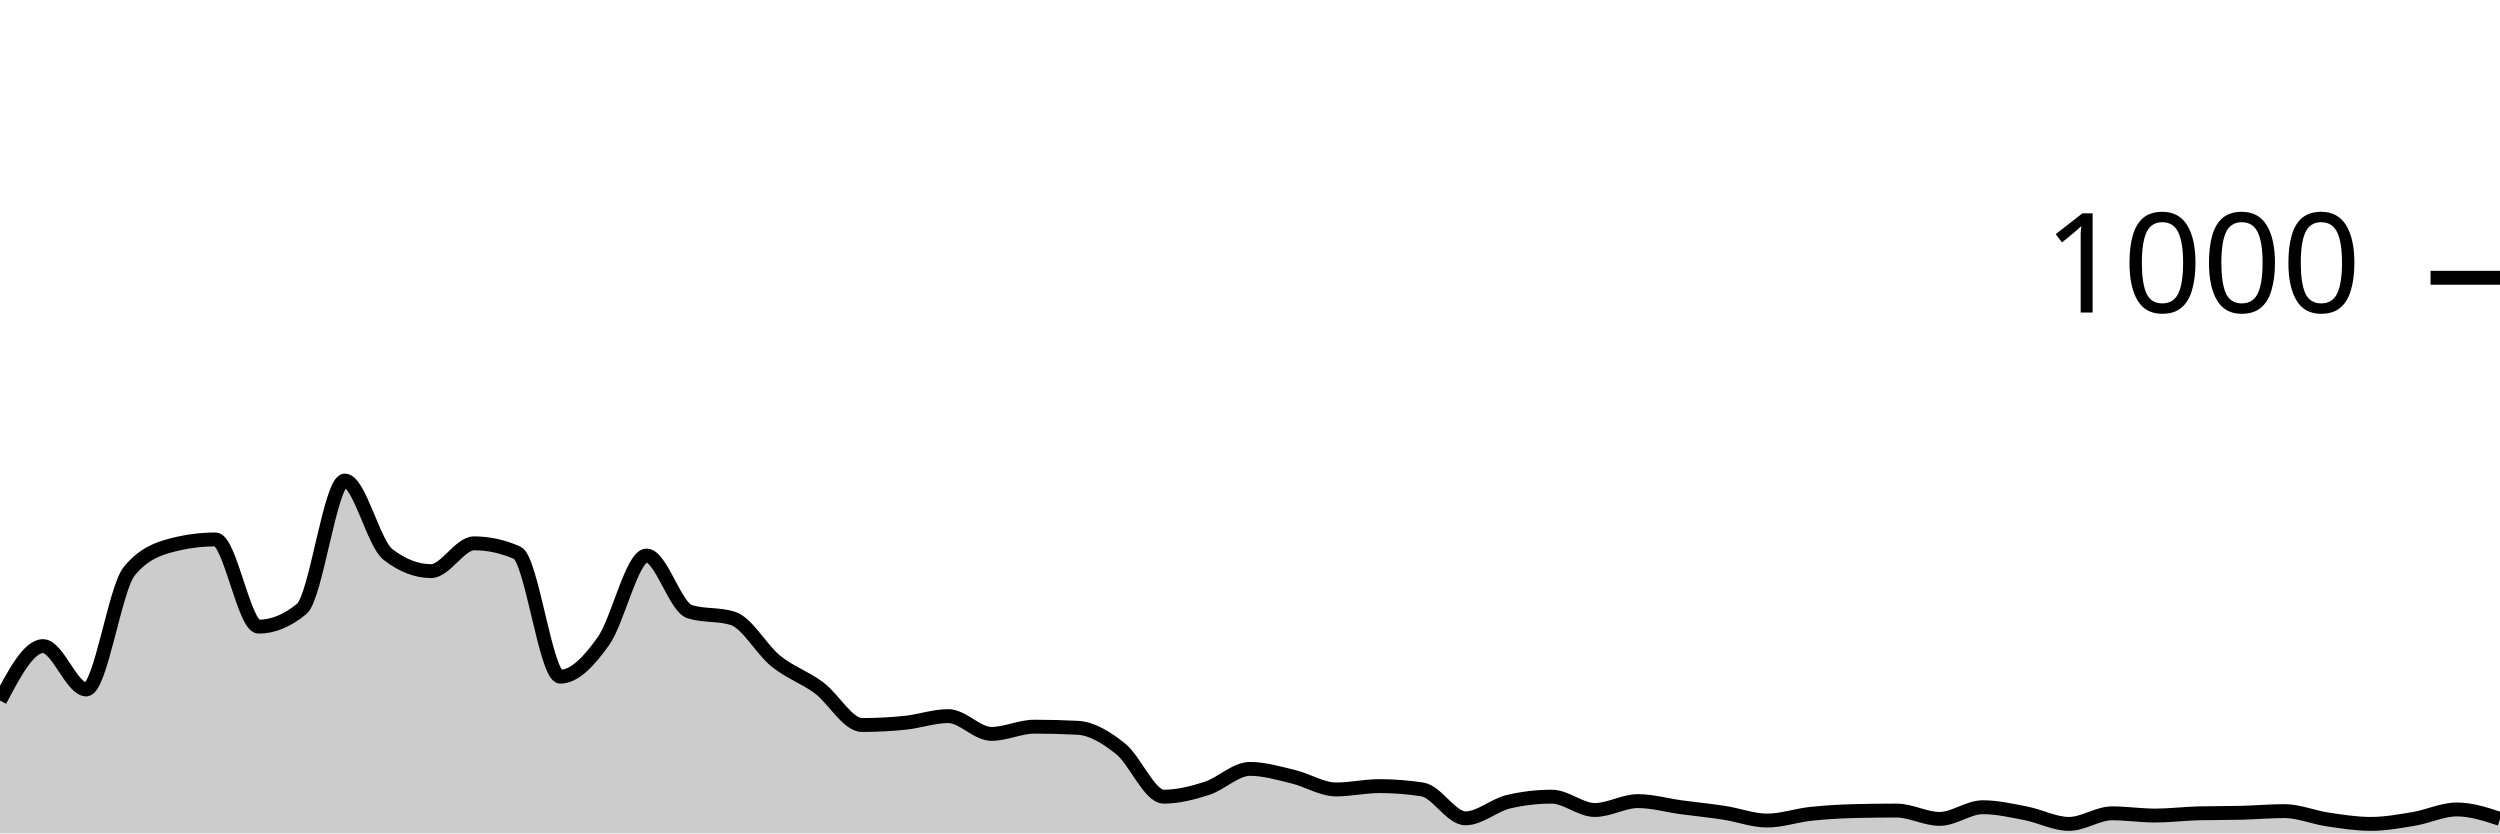
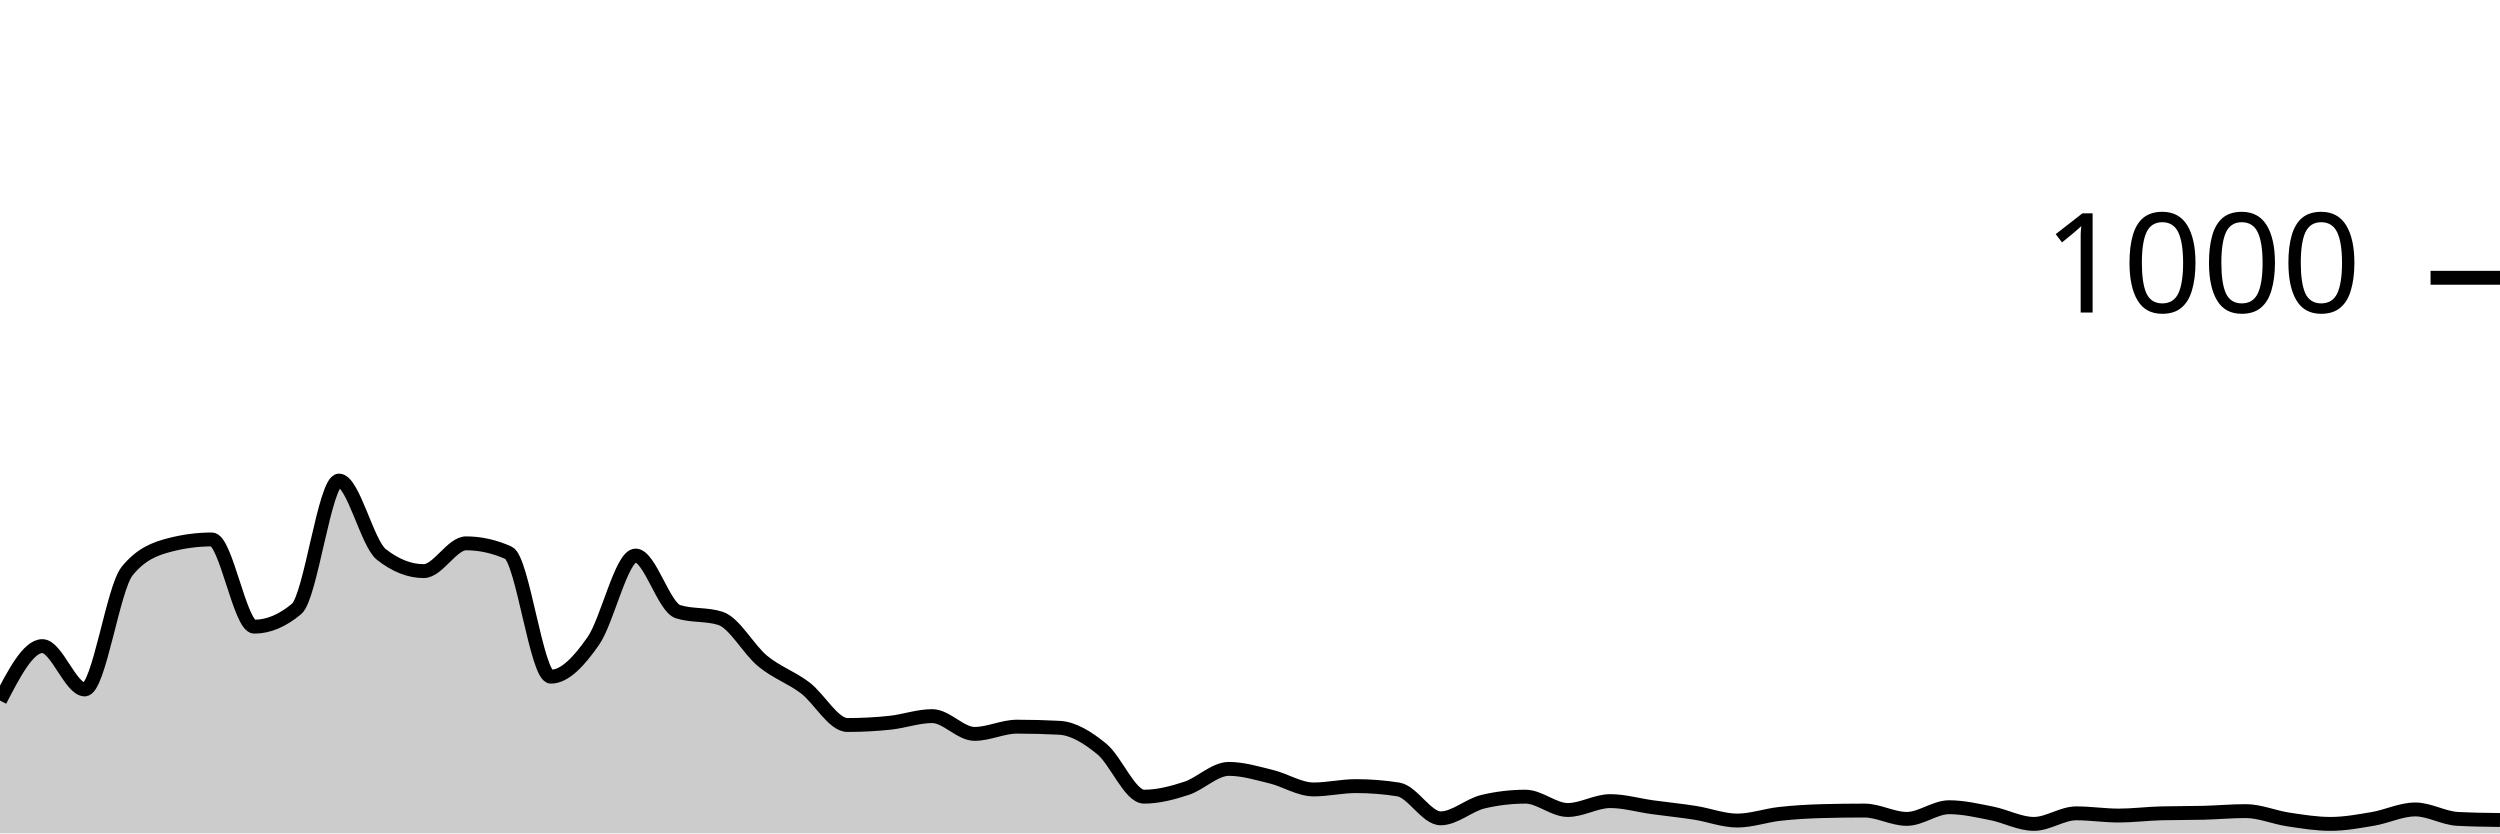
<svg xmlns="http://www.w3.org/2000/svg" viewBox="0 0 180 60">
  <g transform="translate(0,20)">
-     <path class="area" fill="rgba(0, 0, 0, 0.2)" d="M0,30.44C1.034,28.48,2.069,26.52,3.103,26.52C4.138,26.52,5.172,29.64,6.207,29.64C7.241,29.64,8.276,22.373,9.31,21.12C10.345,19.867,11.379,19.507,12.414,19.24C13.448,18.973,14.483,18.84,15.517,18.84C16.552,18.84,17.586,25.12,18.621,25.12C19.655,25.12,20.69,24.693,21.724,23.84C22.759,22.987,23.793,14.6,24.828,14.6C25.862,14.6,26.897,19.12,27.931,19.92C28.966,20.72,30,21.12,31.034,21.12C32.069,21.12,33.103,19.12,34.138,19.12C35.172,19.12,36.207,19.347,37.241,19.8C38.276,20.253,39.31,28.72,40.345,28.72C41.379,28.72,42.414,27.613,43.448,26.16C44.483,24.707,45.517,20,46.552,20C47.586,20,48.621,23.72,49.655,24.04C50.69,24.36,51.724,24.2,52.759,24.52C53.793,24.84,54.828,26.767,55.862,27.6C56.897,28.433,57.931,28.753,58.966,29.52C60,30.287,61.034,32.2,62.069,32.2C63.103,32.2,64.138,32.147,65.172,32.04C66.207,31.933,67.241,31.56,68.276,31.56C69.31,31.56,70.345,32.84,71.379,32.84C72.414,32.84,73.448,32.32,74.483,32.32C75.517,32.32,76.552,32.347,77.586,32.4C78.621,32.453,79.655,33.093,80.69,33.92C81.724,34.747,82.759,37.36,83.793,37.36C84.828,37.36,85.862,37.093,86.897,36.76C87.931,36.427,88.966,35.36,90,35.36C91.034,35.36,92.069,35.673,93.103,35.92C94.138,36.167,95.172,36.84,96.207,36.84C97.241,36.84,98.276,36.6,99.31,36.6C100.345,36.6,101.379,36.68,102.414,36.84C103.448,37,104.483,38.92,105.517,38.92C106.552,38.92,107.586,37.96,108.621,37.72C109.655,37.48,110.69,37.36,111.724,37.36C112.759,37.36,113.793,38.32,114.828,38.32C115.862,38.32,116.897,37.68,117.931,37.68C118.966,37.68,120,37.98,121.034,38.12C122.069,38.26,123.103,38.36,124.138,38.52C125.172,38.68,126.207,39.08,127.241,39.08C128.276,39.08,129.31,38.713,130.345,38.6C131.379,38.487,132.414,38.427,133.448,38.4C134.483,38.373,135.517,38.36,136.552,38.36C137.586,38.36,138.621,38.96,139.655,38.96C140.69,38.96,141.724,38.12,142.759,38.12C143.793,38.12,144.828,38.36,145.862,38.56C146.897,38.76,147.931,39.32,148.966,39.32C150,39.32,151.034,38.56,152.069,38.56C153.103,38.56,154.138,38.72,155.172,38.72C156.207,38.72,157.241,38.587,158.276,38.56C159.31,38.533,160.345,38.547,161.379,38.52C162.414,38.493,163.448,38.4,164.483,38.4C165.517,38.4,166.552,38.847,167.586,39C168.621,39.153,169.655,39.32,170.69,39.32C171.724,39.32,172.759,39.133,173.793,38.96C174.828,38.787,175.862,38.28,176.897,38.28C177.931,38.28,178.966,38.62,180,38.96L180,40C178.966,40,177.931,40,176.897,40C175.862,40,174.828,40,173.793,40C172.759,40,171.724,40,170.69,40C169.655,40,168.621,40,167.586,40C166.552,40,165.517,40,164.483,40C163.448,40,162.414,40,161.379,40C160.345,40,159.31,40,158.276,40C157.241,40,156.207,40,155.172,40C154.138,40,153.103,40,152.069,40C151.034,40,150,40,148.966,40C147.931,40,146.897,40,145.862,40C144.828,40,143.793,40,142.759,40C141.724,40,140.69,40,139.655,40C138.621,40,137.586,40,136.552,40C135.517,40,134.483,40,133.448,40C132.414,40,131.379,40,130.345,40C129.31,40,128.276,40,127.241,40C126.207,40,125.172,40,124.138,40C123.103,40,122.069,40,121.034,40C120,40,118.966,40,117.931,40C116.897,40,115.862,40,114.828,40C113.793,40,112.759,40,111.724,40C110.69,40,109.655,40,108.621,40C107.586,40,106.552,40,105.517,40C104.483,40,103.448,40,102.414,40C101.379,40,100.345,40,99.31,40C98.276,40,97.241,40,96.207,40C95.172,40,94.138,40,93.103,40C92.069,40,91.034,40,90,40C88.966,40,87.931,40,86.897,40C85.862,40,84.828,40,83.793,40C82.759,40,81.724,40,80.69,40C79.655,40,78.621,40,77.586,40C76.552,40,75.517,40,74.483,40C73.448,40,72.414,40,71.379,40C70.345,40,69.31,40,68.276,40C67.241,40,66.207,40,65.172,40C64.138,40,63.103,40,62.069,40C61.034,40,60,40,58.966,40C57.931,40,56.897,40,55.862,40C54.828,40,53.793,40,52.759,40C51.724,40,50.69,40,49.655,40C48.621,40,47.586,40,46.552,40C45.517,40,44.483,40,43.448,40C42.414,40,41.379,40,40.345,40C39.31,40,38.276,40,37.241,40C36.207,40,35.172,40,34.138,40C33.103,40,32.069,40,31.034,40C30,40,28.966,40,27.931,40C26.897,40,25.862,40,24.828,40C23.793,40,22.759,40,21.724,40C20.69,40,19.655,40,18.621,40C17.586,40,16.552,40,15.517,40C14.483,40,13.448,40,12.414,40C11.379,40,10.345,40,9.31,40C8.276,40,7.241,40,6.207,40C5.172,40,4.138,40,3.103,40C2.069,40,1.034,40,0,40Z" />
-     <path class="line" stroke="black" fill="none" d="M0,30.44C1.034,28.48,2.069,26.52,3.103,26.52C4.138,26.52,5.172,29.64,6.207,29.64C7.241,29.64,8.276,22.373,9.31,21.12C10.345,19.867,11.379,19.507,12.414,19.24C13.448,18.973,14.483,18.84,15.517,18.84C16.552,18.84,17.586,25.12,18.621,25.12C19.655,25.12,20.69,24.693,21.724,23.84C22.759,22.987,23.793,14.6,24.828,14.6C25.862,14.6,26.897,19.12,27.931,19.92C28.966,20.72,30,21.12,31.034,21.12C32.069,21.12,33.103,19.12,34.138,19.12C35.172,19.12,36.207,19.347,37.241,19.8C38.276,20.253,39.31,28.72,40.345,28.72C41.379,28.72,42.414,27.613,43.448,26.16C44.483,24.707,45.517,20,46.552,20C47.586,20,48.621,23.72,49.655,24.04C50.69,24.36,51.724,24.2,52.759,24.52C53.793,24.84,54.828,26.767,55.862,27.6C56.897,28.433,57.931,28.753,58.966,29.52C60,30.287,61.034,32.2,62.069,32.2C63.103,32.2,64.138,32.147,65.172,32.04C66.207,31.933,67.241,31.56,68.276,31.56C69.31,31.56,70.345,32.84,71.379,32.84C72.414,32.84,73.448,32.32,74.483,32.32C75.517,32.32,76.552,32.347,77.586,32.4C78.621,32.453,79.655,33.093,80.69,33.92C81.724,34.747,82.759,37.36,83.793,37.36C84.828,37.36,85.862,37.093,86.897,36.76C87.931,36.427,88.966,35.36,90,35.36C91.034,35.36,92.069,35.673,93.103,35.92C94.138,36.167,95.172,36.84,96.207,36.84C97.241,36.84,98.276,36.6,99.31,36.6C100.345,36.6,101.379,36.68,102.414,36.84C103.448,37,104.483,38.92,105.517,38.92C106.552,38.92,107.586,37.96,108.621,37.72C109.655,37.48,110.69,37.36,111.724,37.36C112.759,37.36,113.793,38.32,114.828,38.32C115.862,38.32,116.897,37.68,117.931,37.68C118.966,37.68,120,37.98,121.034,38.12C122.069,38.26,123.103,38.36,124.138,38.52C125.172,38.68,126.207,39.08,127.241,39.08C128.276,39.08,129.31,38.713,130.345,38.6C131.379,38.487,132.414,38.427,133.448,38.4C134.483,38.373,135.517,38.36,136.552,38.36C137.586,38.36,138.621,38.96,139.655,38.96C140.69,38.96,141.724,38.12,142.759,38.12C143.793,38.12,144.828,38.36,145.862,38.56C146.897,38.76,147.931,39.32,148.966,39.32C150,39.32,151.034,38.56,152.069,38.56C153.103,38.56,154.138,38.72,155.172,38.72C156.207,38.72,157.241,38.587,158.276,38.56C159.31,38.533,160.345,38.547,161.379,38.52C162.414,38.493,163.448,38.4,164.483,38.4C165.517,38.4,166.552,38.847,167.586,39C168.621,39.153,169.655,39.32,170.69,39.32C171.724,39.32,172.759,39.133,173.793,38.96C174.828,38.787,175.862,38.28,176.897,38.28C177.931,38.28,178.966,38.62,180,38.96" />
+     <path class="area" fill="rgba(0, 0, 0, 0.2)" d="M0,30.44C1.017,28.48,2.034,26.52,3.051,26.52C4.068,26.52,5.085,29.64,6.102,29.64C7.119,29.64,8.136,22.373,9.153,21.12C10.169,19.867,11.186,19.507,12.203,19.24C13.22,18.973,14.237,18.84,15.254,18.84C16.271,18.84,17.288,25.12,18.305,25.12C19.322,25.12,20.339,24.693,21.356,23.84C22.373,22.987,23.39,14.6,24.407,14.6C25.424,14.6,26.441,19.12,27.458,19.92C28.475,20.72,29.492,21.12,30.508,21.12C31.525,21.12,32.542,19.12,33.559,19.12C34.576,19.12,35.593,19.347,36.61,19.8C37.627,20.253,38.644,28.72,39.661,28.72C40.678,28.72,41.695,27.613,42.712,26.16C43.729,24.707,44.746,20,45.763,20C46.78,20,47.797,23.72,48.814,24.04C49.831,24.36,50.847,24.2,51.864,24.52C52.881,24.84,53.898,26.767,54.915,27.6C55.932,28.433,56.949,28.753,57.966,29.52C58.983,30.287,60,32.2,61.017,32.2C62.034,32.2,63.051,32.147,64.068,32.04C65.085,31.933,66.102,31.56,67.119,31.56C68.136,31.56,69.153,32.84,70.169,32.84C71.186,32.84,72.203,32.32,73.22,32.32C74.237,32.32,75.254,32.347,76.271,32.4C77.288,32.453,78.305,33.093,79.322,33.92C80.339,34.747,81.356,37.36,82.373,37.36C83.39,37.36,84.407,37.093,85.424,36.76C86.441,36.427,87.458,35.36,88.475,35.36C89.492,35.36,90.508,35.673,91.525,35.92C92.542,36.167,93.559,36.84,94.576,36.84C95.593,36.84,96.61,36.6,97.627,36.6C98.644,36.6,99.661,36.68,100.678,36.84C101.695,37,102.712,38.92,103.729,38.92C104.746,38.92,105.763,37.96,106.78,37.72C107.797,37.48,108.814,37.36,109.831,37.36C110.847,37.36,111.864,38.32,112.881,38.32C113.898,38.32,114.915,37.68,115.932,37.68C116.949,37.68,117.966,37.98,118.983,38.12C120,38.26,121.017,38.36,122.034,38.52C123.051,38.68,124.068,39.08,125.085,39.08C126.102,39.08,127.119,38.713,128.136,38.6C129.153,38.487,130.169,38.427,131.186,38.4C132.203,38.373,133.22,38.36,134.237,38.36C135.254,38.36,136.271,38.96,137.288,38.96C138.305,38.96,139.322,38.12,140.339,38.12C141.356,38.12,142.373,38.36,143.39,38.56C144.407,38.76,145.424,39.32,146.441,39.32C147.458,39.32,148.475,38.56,149.492,38.56C150.508,38.56,151.525,38.72,152.542,38.72C153.559,38.72,154.576,38.587,155.593,38.56C156.61,38.533,157.627,38.547,158.644,38.52C159.661,38.493,160.678,38.4,161.695,38.4C162.712,38.4,163.729,38.847,164.746,39C165.763,39.153,166.78,39.32,167.797,39.32C168.814,39.32,169.831,39.133,170.847,38.96C171.864,38.787,172.881,38.28,173.898,38.28C174.915,38.28,175.932,38.907,176.949,38.96C177.966,39.013,178.983,39.027,180,39.04L180,40C178.983,40,177.966,40,176.949,40C175.932,40,174.915,40,173.898,40C172.881,40,171.864,40,170.847,40C169.831,40,168.814,40,167.797,40C166.78,40,165.763,40,164.746,40C163.729,40,162.712,40,161.695,40C160.678,40,159.661,40,158.644,40C157.627,40,156.61,40,155.593,40C154.576,40,153.559,40,152.542,40C151.525,40,150.508,40,149.492,40C148.475,40,147.458,40,146.441,40C145.424,40,144.407,40,143.39,40C142.373,40,141.356,40,140.339,40C139.322,40,138.305,40,137.288,40C136.271,40,135.254,40,134.237,40C133.22,40,132.203,40,131.186,40C130.169,40,129.153,40,128.136,40C127.119,40,126.102,40,125.085,40C124.068,40,123.051,40,122.034,40C121.017,40,120,40,118.983,40C117.966,40,116.949,40,115.932,40C114.915,40,113.898,40,112.881,40C111.864,40,110.847,40,109.831,40C108.814,40,107.797,40,106.78,40C105.763,40,104.746,40,103.729,40C102.712,40,101.695,40,100.678,40C99.661,40,98.644,40,97.627,40C96.61,40,95.593,40,94.576,40C93.559,40,92.542,40,91.525,40C90.508,40,89.492,40,88.475,40C87.458,40,86.441,40,85.424,40C84.407,40,83.39,40,82.373,40C81.356,40,80.339,40,79.322,40C78.305,40,77.288,40,76.271,40C75.254,40,74.237,40,73.22,40C72.203,40,71.186,40,70.169,40C69.153,40,68.136,40,67.119,40C66.102,40,65.085,40,64.068,40C63.051,40,62.034,40,61.017,40C60,40,58.983,40,57.966,40C56.949,40,55.932,40,54.915,40C53.898,40,52.881,40,51.864,40C50.847,40,49.831,40,48.814,40C47.797,40,46.78,40,45.763,40C44.746,40,43.729,40,42.712,40C41.695,40,40.678,40,39.661,40C38.644,40,37.627,40,36.61,40C35.593,40,34.576,40,33.559,40C32.542,40,31.525,40,30.508,40C29.492,40,28.475,40,27.458,40C26.441,40,25.424,40,24.407,40C23.39,40,22.373,40,21.356,40C20.339,40,19.322,40,18.305,40C17.288,40,16.271,40,15.254,40C14.237,40,13.22,40,12.203,40C11.186,40,10.169,40,9.153,40C8.136,40,7.119,40,6.102,40C5.085,40,4.068,40,3.051,40C2.034,40,1.017,40,0,40Z" />
+     <path class="line" stroke="black" fill="none" d="M0,30.44C1.017,28.48,2.034,26.52,3.051,26.52C4.068,26.52,5.085,29.64,6.102,29.64C7.119,29.64,8.136,22.373,9.153,21.12C10.169,19.867,11.186,19.507,12.203,19.24C13.22,18.973,14.237,18.84,15.254,18.84C16.271,18.84,17.288,25.12,18.305,25.12C19.322,25.12,20.339,24.693,21.356,23.84C22.373,22.987,23.39,14.6,24.407,14.6C25.424,14.6,26.441,19.12,27.458,19.92C28.475,20.72,29.492,21.12,30.508,21.12C31.525,21.12,32.542,19.12,33.559,19.12C34.576,19.12,35.593,19.347,36.61,19.8C37.627,20.253,38.644,28.72,39.661,28.72C40.678,28.72,41.695,27.613,42.712,26.16C43.729,24.707,44.746,20,45.763,20C46.78,20,47.797,23.72,48.814,24.04C49.831,24.36,50.847,24.2,51.864,24.52C52.881,24.84,53.898,26.767,54.915,27.6C55.932,28.433,56.949,28.753,57.966,29.52C58.983,30.287,60,32.2,61.017,32.2C62.034,32.2,63.051,32.147,64.068,32.04C65.085,31.933,66.102,31.56,67.119,31.56C68.136,31.56,69.153,32.84,70.169,32.84C71.186,32.84,72.203,32.32,73.22,32.32C74.237,32.32,75.254,32.347,76.271,32.4C77.288,32.453,78.305,33.093,79.322,33.92C80.339,34.747,81.356,37.36,82.373,37.36C83.39,37.36,84.407,37.093,85.424,36.76C86.441,36.427,87.458,35.36,88.475,35.36C89.492,35.36,90.508,35.673,91.525,35.92C92.542,36.167,93.559,36.84,94.576,36.84C95.593,36.84,96.61,36.6,97.627,36.6C98.644,36.6,99.661,36.68,100.678,36.84C101.695,37,102.712,38.92,103.729,38.92C104.746,38.92,105.763,37.96,106.78,37.72C107.797,37.48,108.814,37.36,109.831,37.36C110.847,37.36,111.864,38.32,112.881,38.32C113.898,38.32,114.915,37.68,115.932,37.68C116.949,37.68,117.966,37.98,118.983,38.12C120,38.26,121.017,38.36,122.034,38.52C123.051,38.68,124.068,39.08,125.085,39.08C126.102,39.08,127.119,38.713,128.136,38.6C129.153,38.487,130.169,38.427,131.186,38.4C132.203,38.373,133.22,38.36,134.237,38.36C135.254,38.36,136.271,38.96,137.288,38.96C138.305,38.96,139.322,38.12,140.339,38.12C141.356,38.12,142.373,38.36,143.39,38.56C144.407,38.76,145.424,39.32,146.441,39.32C147.458,39.32,148.475,38.56,149.492,38.56C150.508,38.56,151.525,38.72,152.542,38.72C153.559,38.72,154.576,38.587,155.593,38.56C156.61,38.533,157.627,38.547,158.644,38.52C159.661,38.493,160.678,38.4,161.695,38.4C162.712,38.4,163.729,38.847,164.746,39C165.763,39.153,166.78,39.32,167.797,39.32C168.814,39.32,169.831,39.133,170.847,38.96C171.864,38.787,172.881,38.28,173.898,38.28C174.915,38.28,175.932,38.907,176.949,38.96C177.966,39.013,178.983,39.027,180,39.04" />
    <path class="axis-ceiling" stroke-width="1" stroke="black" fill="none" d="M175,0L180,0" />
    <text class="axis-ceiling-label" font-family="sans-serif" text-anchor="end" font-size="10px" x="170" y="2.5">1000</text>
  </g>
</svg>
